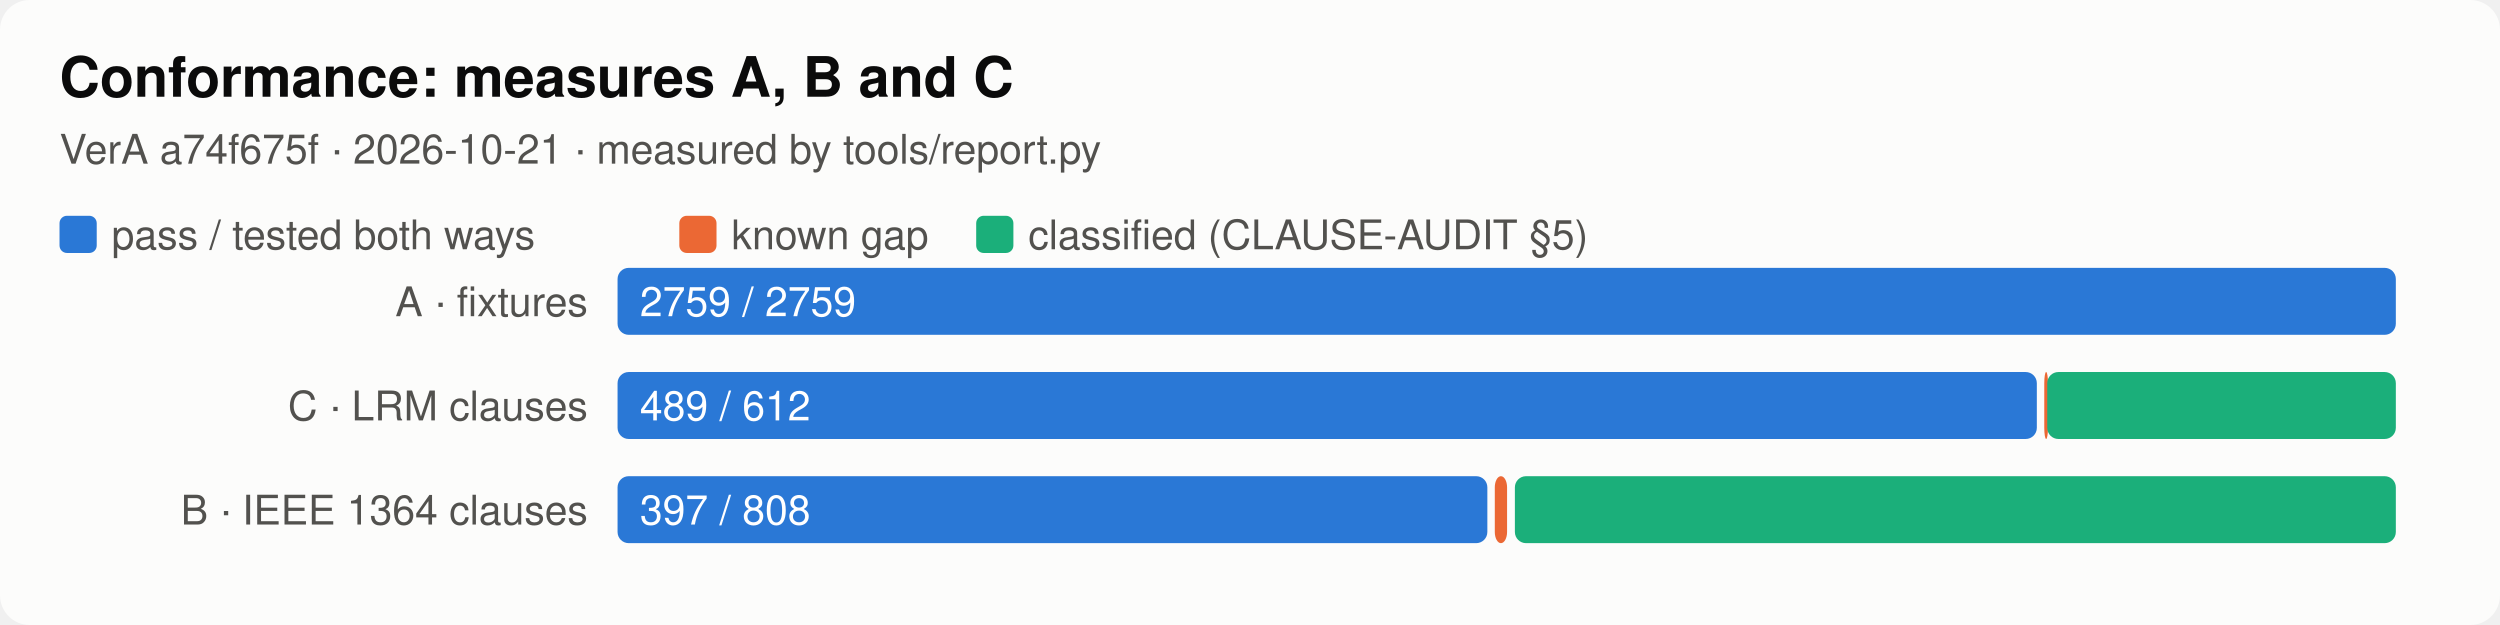
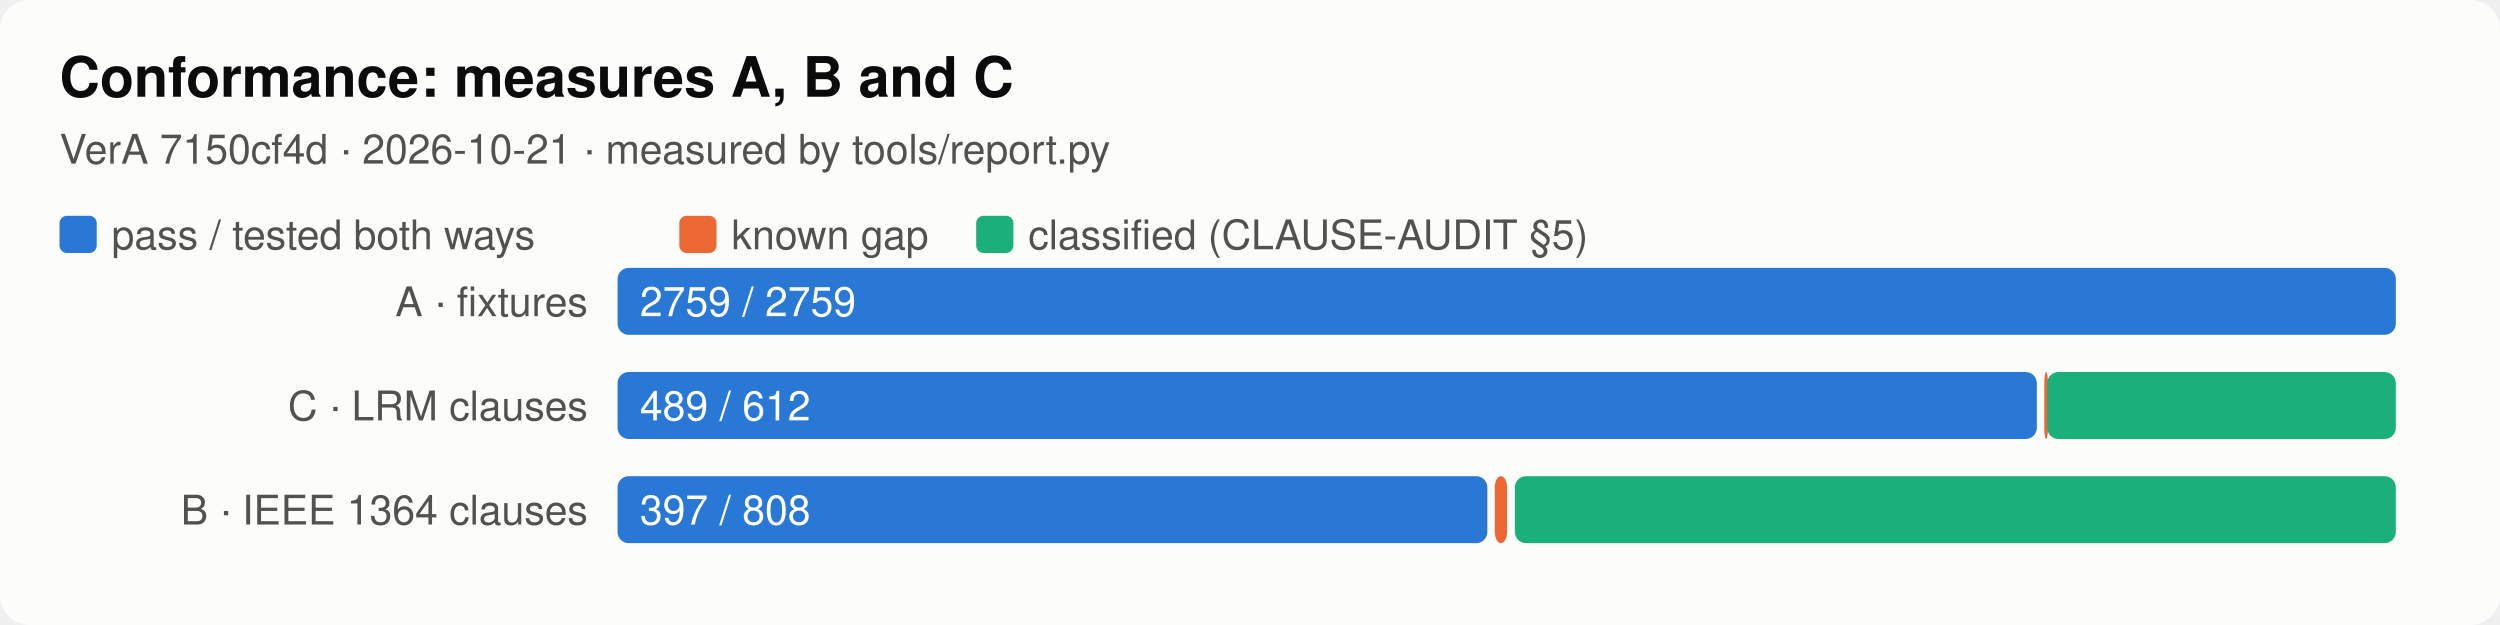
<svg xmlns="http://www.w3.org/2000/svg" viewBox="0 0 672 168" width="672" height="168" font-family="system-ui,-apple-system,Segoe UI,Helvetica,sans-serif" role="img" aria-label="Conformance: measures A, B and C">
  <style>.f-bg{fill:#fcfcfb}.k-bg{stroke:#fcfcfb}.f-fg{fill:#0b0b0b}.k-fg{stroke:#0b0b0b}.f-mut{fill:#52514e}.k-mut{stroke:#52514e}.f-line{fill:#dcdbd6}.k-line{stroke:#dcdbd6}.f-s1{fill:#2a78d6}.k-s1{stroke:#2a78d6}.f-s2{fill:#eb6834}.k-s2{stroke:#eb6834}.f-s3{fill:#1baf7a}.k-s3{stroke:#1baf7a}.f-s4{fill:#eda100}.k-s4{stroke:#eda100}.f-s5{fill:#e87ba4}.k-s5{stroke:#e87ba4}.f-s6{fill:#008300}.k-s6{stroke:#008300}.f-s7{fill:#4a3aa7}.k-s7{stroke:#4a3aa7}.f-s8{fill:#e34948}.k-s8{stroke:#e34948}.bg{fill:#fcfcfb}.t{fill:#0b0b0b}.lab{fill:#52514e}.val{fill:#0b0b0b}.axis{stroke:#52514e}.grid{stroke:#dcdbd6}.t{font-size:15px;font-weight:600}.lab,.val{font-size:11px}@media (prefers-color-scheme:dark){.f-bg{fill:#1a1a19}.k-bg{stroke:#1a1a19}.f-fg{fill:#ffffff}.k-fg{stroke:#ffffff}.f-mut{fill:#c3c2b7}.k-mut{stroke:#c3c2b7}.f-line{fill:#3a3a37}.k-line{stroke:#3a3a37}.f-s1{fill:#3987e5}.k-s1{stroke:#3987e5}.f-s2{fill:#d95926}.k-s2{stroke:#d95926}.f-s3{fill:#199e70}.k-s3{stroke:#199e70}.f-s4{fill:#c98500}.k-s4{stroke:#c98500}.f-s5{fill:#d55181}.k-s5{stroke:#d55181}.f-s6{fill:#008300}.k-s6{stroke:#008300}.f-s7{fill:#9085e9}.k-s7{stroke:#9085e9}.f-s8{fill:#e66767}.k-s8{stroke:#e66767}.bg{fill:#1a1a19}.t{fill:#ffffff}.lab{fill:#c3c2b7}.val{fill:#ffffff}.axis{stroke:#c3c2b7}.grid{stroke:#3a3a37}}</style>
  <rect class="bg" width="100%" height="100%" rx="8" />
  <text class="t" x="16" y="26">Conformance: measures A, B and C</text>
-   <text class="lab" x="16" y="44">VerA a74f675f · 2026-10-21 · measured by tools/report.py</text>
+   <text class="lab" x="16" y="44">VerA 7150cf4d · 2026-10-21 · measured by tools/report.py</text>
  <rect class="f-s1" x="16" y="58" width="10" height="10" rx="2" />
  <text x="30" y="67" class="lab">pass / tested both ways</text>
  <rect class="f-s2" x="182.6" y="58" width="10" height="10" rx="2" />
  <text x="196.6" y="67" class="lab">known gap</text>
  <rect class="f-s3" x="262.4" y="58" width="10" height="10" rx="2" />
  <text x="276.4" y="67" class="lab">classified (CLAUSE-AUDIT §5)</text>
  <g transform="translate(16,72)">
    <text x="142" y="13" class="lab" text-anchor="end">A · fixtures</text>
    <rect class="f-s1" x="150.0" y="0" width="478.0" height="18" rx="3" />
    <text x="156" y="13" class="val" style="fill:#fff">2759 / 2759</text>
    <text x="142" y="41" class="lab" text-anchor="end">C · LRM clauses</text>
    <rect class="f-s1" x="150.0" y="28" width="381.5" height="18" rx="3" />
    <rect class="f-s2" x="533.5" y="28" width="1.0" height="18" rx="3" />
    <rect class="f-s3" x="534.3" y="28" width="93.7" height="18" rx="3" />
    <text x="156" y="41" class="val" style="fill:#fff">489 / 612</text>
    <text x="142" y="69" class="lab" text-anchor="end">B · IEEE 1364 clauses</text>
    <rect class="f-s1" x="150.0" y="56" width="233.8" height="18" rx="3" />
    <rect class="f-s2" x="385.8" y="56" width="3.3" height="18" rx="3" />
    <rect class="f-s3" x="391.2" y="56" width="236.8" height="18" rx="3" />
    <text x="156" y="69" class="val" style="fill:#fff">397 / 808</text>
  </g>
</svg>
